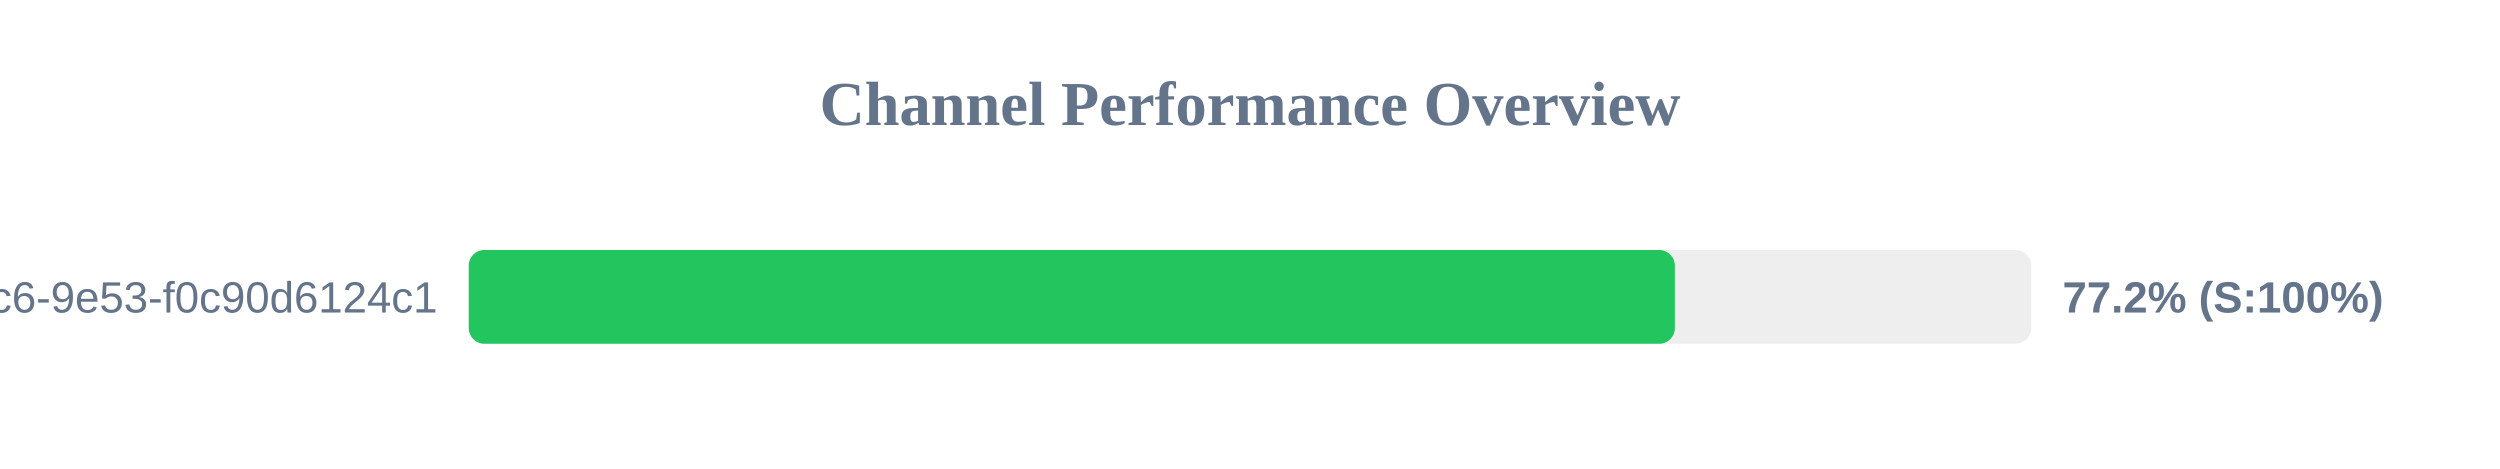
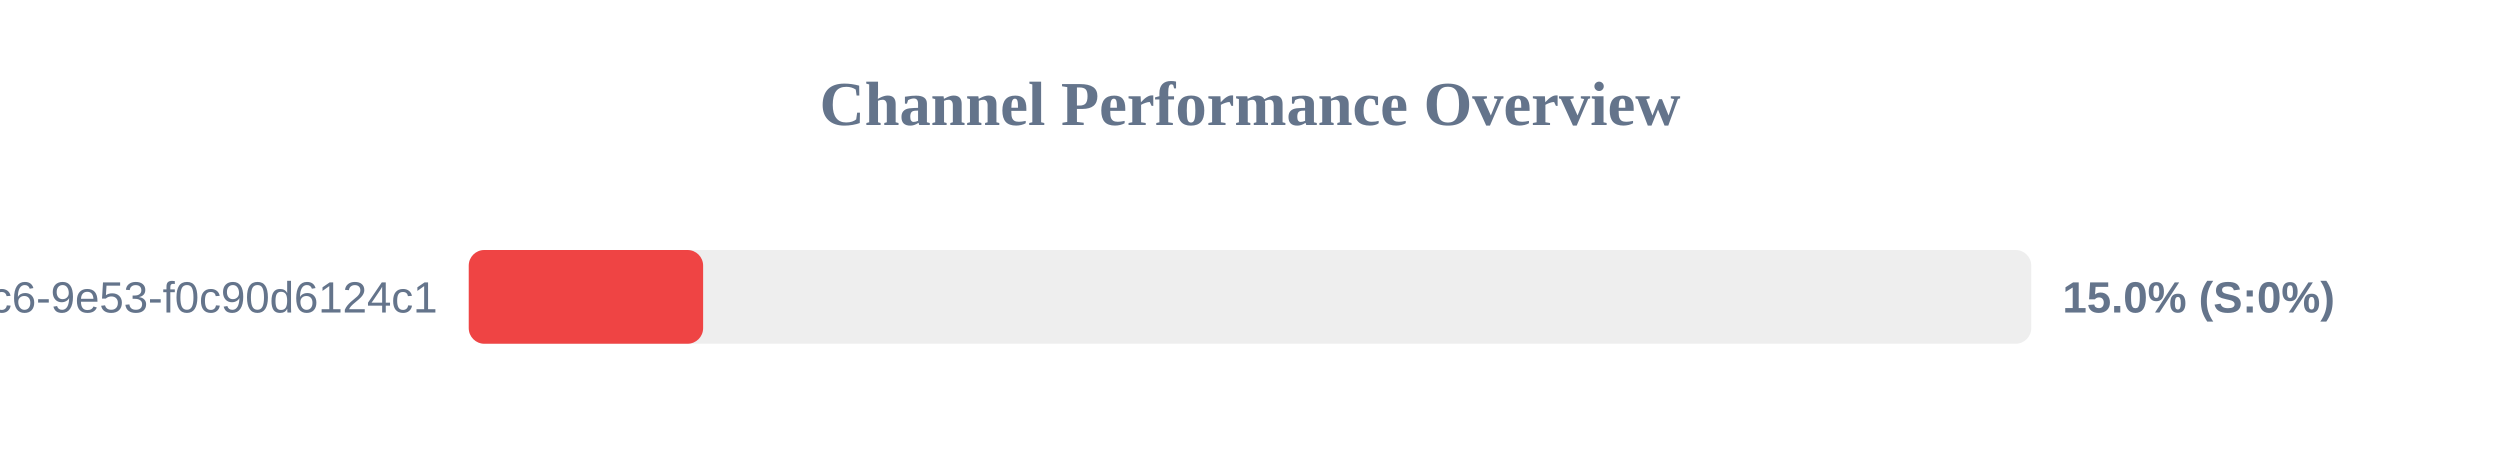
<svg xmlns="http://www.w3.org/2000/svg" width="800" height="150" version="1.1">
  <style>
        .row { font: 14px Arial; fill: #64748b; }
        .score { font: bold 14px Arial; fill: #64748b; }
    </style>
  <text x="400" y="40" text-anchor="middle" font-size="20px" font-weight="bold" fill="#64748b">Channel Performance Overview</text>
  <rect x="150" y="80" width="500" height="30" fill="#eee" rx="5" />
-   <rect x="150" y="80" width="385.95" height="30" fill="#22c55e" rx="5" />
+   <rect x="150" y="80" width="75.0" height="30" fill="#ef4444" rx="5" />
  <text x="140" y="100" text-anchor="end" class="row">?uuid=4685eb2a-5ddb-4dc6-9e53-f0c90d6124c1</text>
-   <text x="660" y="100" text-anchor="start" class="score">77.2% (S:100%)</text>
+   <text x="660" y="100" text-anchor="start" class="score">15.0% (S:0%)</text>
</svg>
